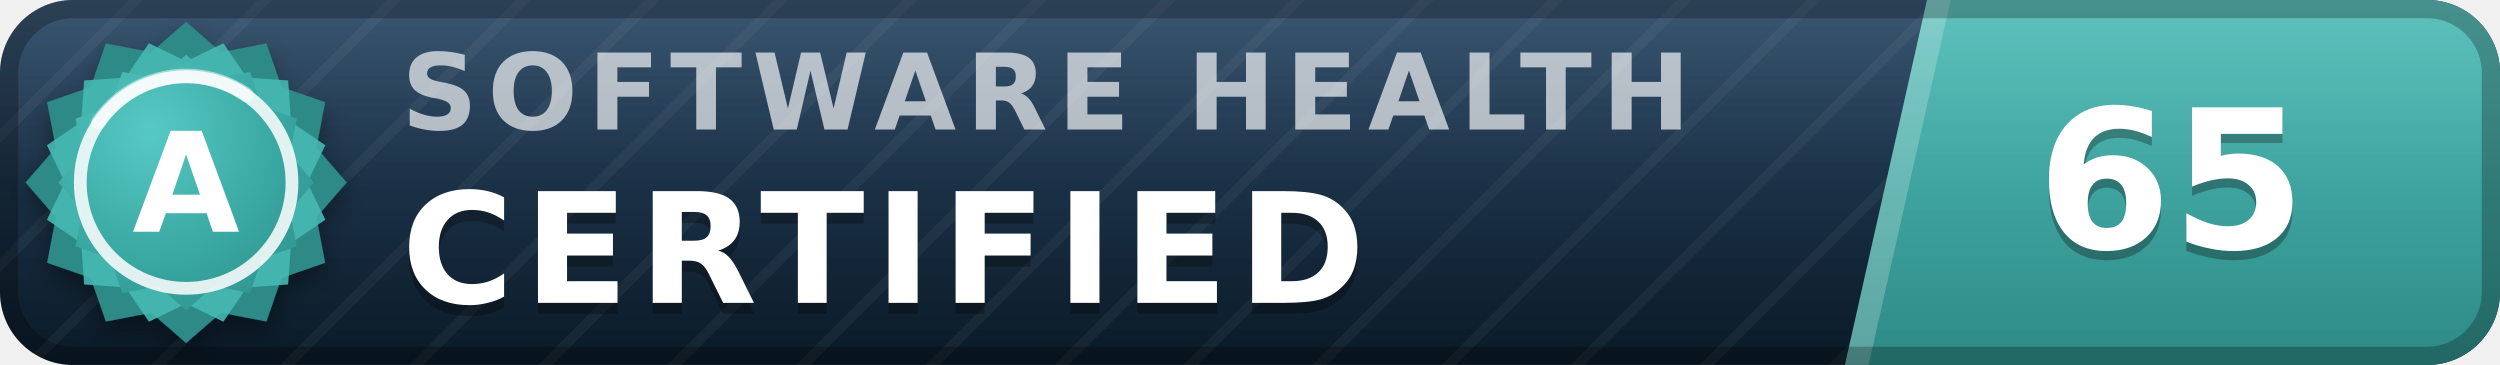
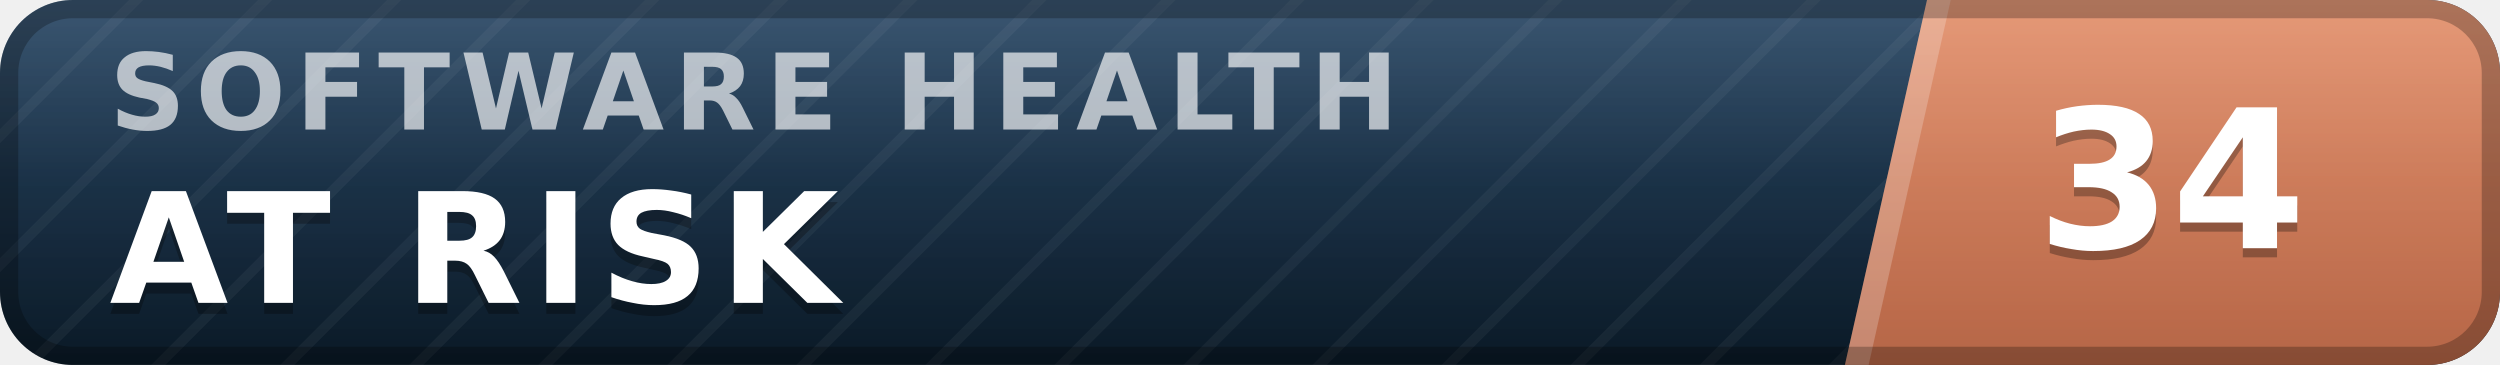
- <svg xmlns="http://www.w3.org/2000/svg" width="137" height="20" viewBox="0 0 137 20" role="img" aria-label="inspect.software software health index 65 of 100, certified (grade A)" font-family="Verdana,DejaVu Sans,Geneva,sans-serif">
+ <svg xmlns="http://www.w3.org/2000/svg" width="137" height="20" viewBox="0 0 137 20" role="img" aria-label="inspect.software software health index 34 of 100, at risk" font-family="Verdana,DejaVu Sans,Geneva,sans-serif">
  <defs>
    <linearGradient id="plate" x1="0" y1="0" x2="0" y2="1">
      <stop offset="0" stop-color="#1d3d5c" />
      <stop offset="1" stop-color="#0a1926" />
    </linearGradient>
    <linearGradient id="endplate" x1="0" y1="0" x2="0" y2="1">
-       <stop offset="0" stop-color="#46b8b3" />
-       <stop offset="1" stop-color="#2d8a86" />
+       <stop offset="0" stop-color="#e18a64" />
+       <stop offset="1" stop-color="#b56546" />
    </linearGradient>
    <linearGradient id="gloss" x1="0" y1="0" x2="0" y2="1">
      <stop offset="0" stop-color="#fff" stop-opacity=".13" />
      <stop offset=".5" stop-color="#fff" stop-opacity=".03" />
      <stop offset="1" stop-color="#fff" stop-opacity="0" />
    </linearGradient>
    <pattern id="guilloche" width="5" height="5" patternUnits="userSpaceOnUse" patternTransform="rotate(45)">
      <line x1="0" y1="0" x2="0" y2="5" stroke="#fff" stroke-opacity=".045" stroke-width="1.1" />
    </pattern>
    <clipPath id="rounded">
      <rect width="137" height="20" rx="4" />
    </clipPath>
-     <radialGradient id="sealFace" cx=".36" cy=".3" r=".95">
-       <stop offset="0" stop-color="#57c9c4" />
-       <stop offset=".55" stop-color="#38a6a1" />
-       <stop offset="1" stop-color="#2d8a86" />
-     </radialGradient>
-     <filter id="sealShadow" x="-40%" y="-40%" width="180%" height="180%">
-       <feDropShadow dx="0" dy="0.7" stdDeviation="0.7" flood-color="#000" flood-opacity="0.38" />
-     </filter>
  </defs>
  <g clip-path="url(#rounded)">
    <rect width="137" height="20" fill="url(#plate)" />
    <rect width="137" height="20" fill="url(#guilloche)" />
    <polygon points="105.6,0 137,0 137,20 101.1,20" fill="url(#endplate)" />
    <polygon points="105.6,0 106.9,0 102.4,20 101.1,20" fill="#fff" fill-opacity=".22" />
-     <text x="22.0" y="7.1" font-size="5.8" letter-spacing="0.55" fill="#fff" fill-opacity=".66" font-weight="bold" textLength="76.3" lengthAdjust="spacing">SOFTWARE HEALTH</text>
-     <text x="22.0" y="17.2" font-size="8.4" fill="#000" fill-opacity=".3" font-weight="bold" letter-spacing="0.55" textLength="57.7" lengthAdjust="spacing">CERTIFIED</text>
-     <text x="22.0" y="16.6" font-size="8.4" fill="#fff" font-weight="bold" letter-spacing="0.55" textLength="57.7" lengthAdjust="spacing">CERTIFIED</text>
-     <text x="119.0" y="14.1" font-size="10.6" fill="#000" fill-opacity=".3" font-weight="bold" text-anchor="middle">65</text>
-     <text x="119.0" y="13.6" font-size="10.6" fill="#fff" font-weight="bold" text-anchor="middle">65</text>
+     <text x="6.0" y="7.1" font-size="5.8" letter-spacing="0.55" fill="#fff" fill-opacity=".66" font-weight="bold" textLength="76.3" lengthAdjust="spacing">SOFTWARE HEALTH</text>
+     <text x="6.0" y="17.2" font-size="8.4" fill="#000" fill-opacity=".3" font-weight="bold" letter-spacing="0.55" textLength="43.3" lengthAdjust="spacing">AT RISK</text>
+     <text x="6.0" y="16.6" font-size="8.4" fill="#fff" font-weight="bold" letter-spacing="0.55" textLength="43.3" lengthAdjust="spacing">AT RISK</text>
+     <text x="119.0" y="14.1" font-size="10.6" fill="#000" fill-opacity=".3" font-weight="bold" text-anchor="middle">34</text>
+     <text x="119.0" y="13.6" font-size="10.6" fill="#fff" font-weight="bold" text-anchor="middle">34</text>
    <rect width="137" height="20" fill="url(#gloss)" />
  </g>
  <rect x=".5" y=".5" width="136" height="19" rx="3.5" fill="none" stroke="#000" stroke-opacity=".25" />
-   <g filter="url(#sealShadow)">
-     <path d="M10.20 1.20 L12.11 2.86 L14.60 2.38 L15.43 4.77 L17.82 5.60 L17.34 8.09 L19.00 10.00 L17.34 11.91 L17.82 14.40 L15.43 15.23 L14.60 17.62 L12.11 17.14 L10.20 18.80 L8.29 17.14 L5.80 17.62 L4.97 15.23 L2.58 14.40 L3.06 11.91 L1.40 10.00 L3.06 8.09 L2.58 5.60 L4.97 4.77 L5.80 2.38 L8.29 2.86 L10.20 1.20 Z" fill="#2d8a86" />
-   </g>
-   <path d="M12.24 2.37 L13.52 4.25 L15.79 4.41 L15.95 6.68 L17.83 7.96 L16.84 10.00 L17.83 12.04 L15.95 13.32 L15.79 15.59 L13.52 15.75 L12.24 17.63 L10.20 16.64 L8.16 17.63 L6.88 15.75 L4.61 15.59 L4.45 13.32 L2.57 12.04 L3.56 10.00 L2.57 7.96 L4.45 6.68 L4.61 4.41 L6.88 4.25 L8.16 2.37 L10.20 3.36 L12.24 2.37 Z" fill="#46b8b3" fill-opacity=".9" />
-   <path d="M10.20 3.00 L11.72 4.32 L13.70 3.94 L14.36 5.84 L16.26 6.50 L15.88 8.48 L17.20 10.00 L15.88 11.52 L16.26 13.50 L14.36 14.16 L13.70 16.06 L11.72 15.68 L10.20 17.00 L8.68 15.68 L6.70 16.06 L6.04 14.16 L4.14 13.50 L4.52 11.52 L3.20 10.00 L4.52 8.48 L4.14 6.50 L6.04 5.84 L6.70 3.94 L8.68 4.32 L10.20 3.00 Z" fill="url(#sealFace)" />
-   <circle cx="10.2" cy="10.0" r="5.8" fill="none" stroke="#fff" stroke-opacity=".85" stroke-width=".7" />
-   <path d="M5.4 6.7 A5.8 5.8 0 0 1 13.5 5.2" stroke="#fff" stroke-opacity=".5" stroke-width=".8" fill="none" stroke-linecap="round" />
-   <text x="10.2" y="12.7" font-size="7.6" fill="#fff" font-weight="bold" text-anchor="middle" letter-spacing=".2">A</text>
</svg>
